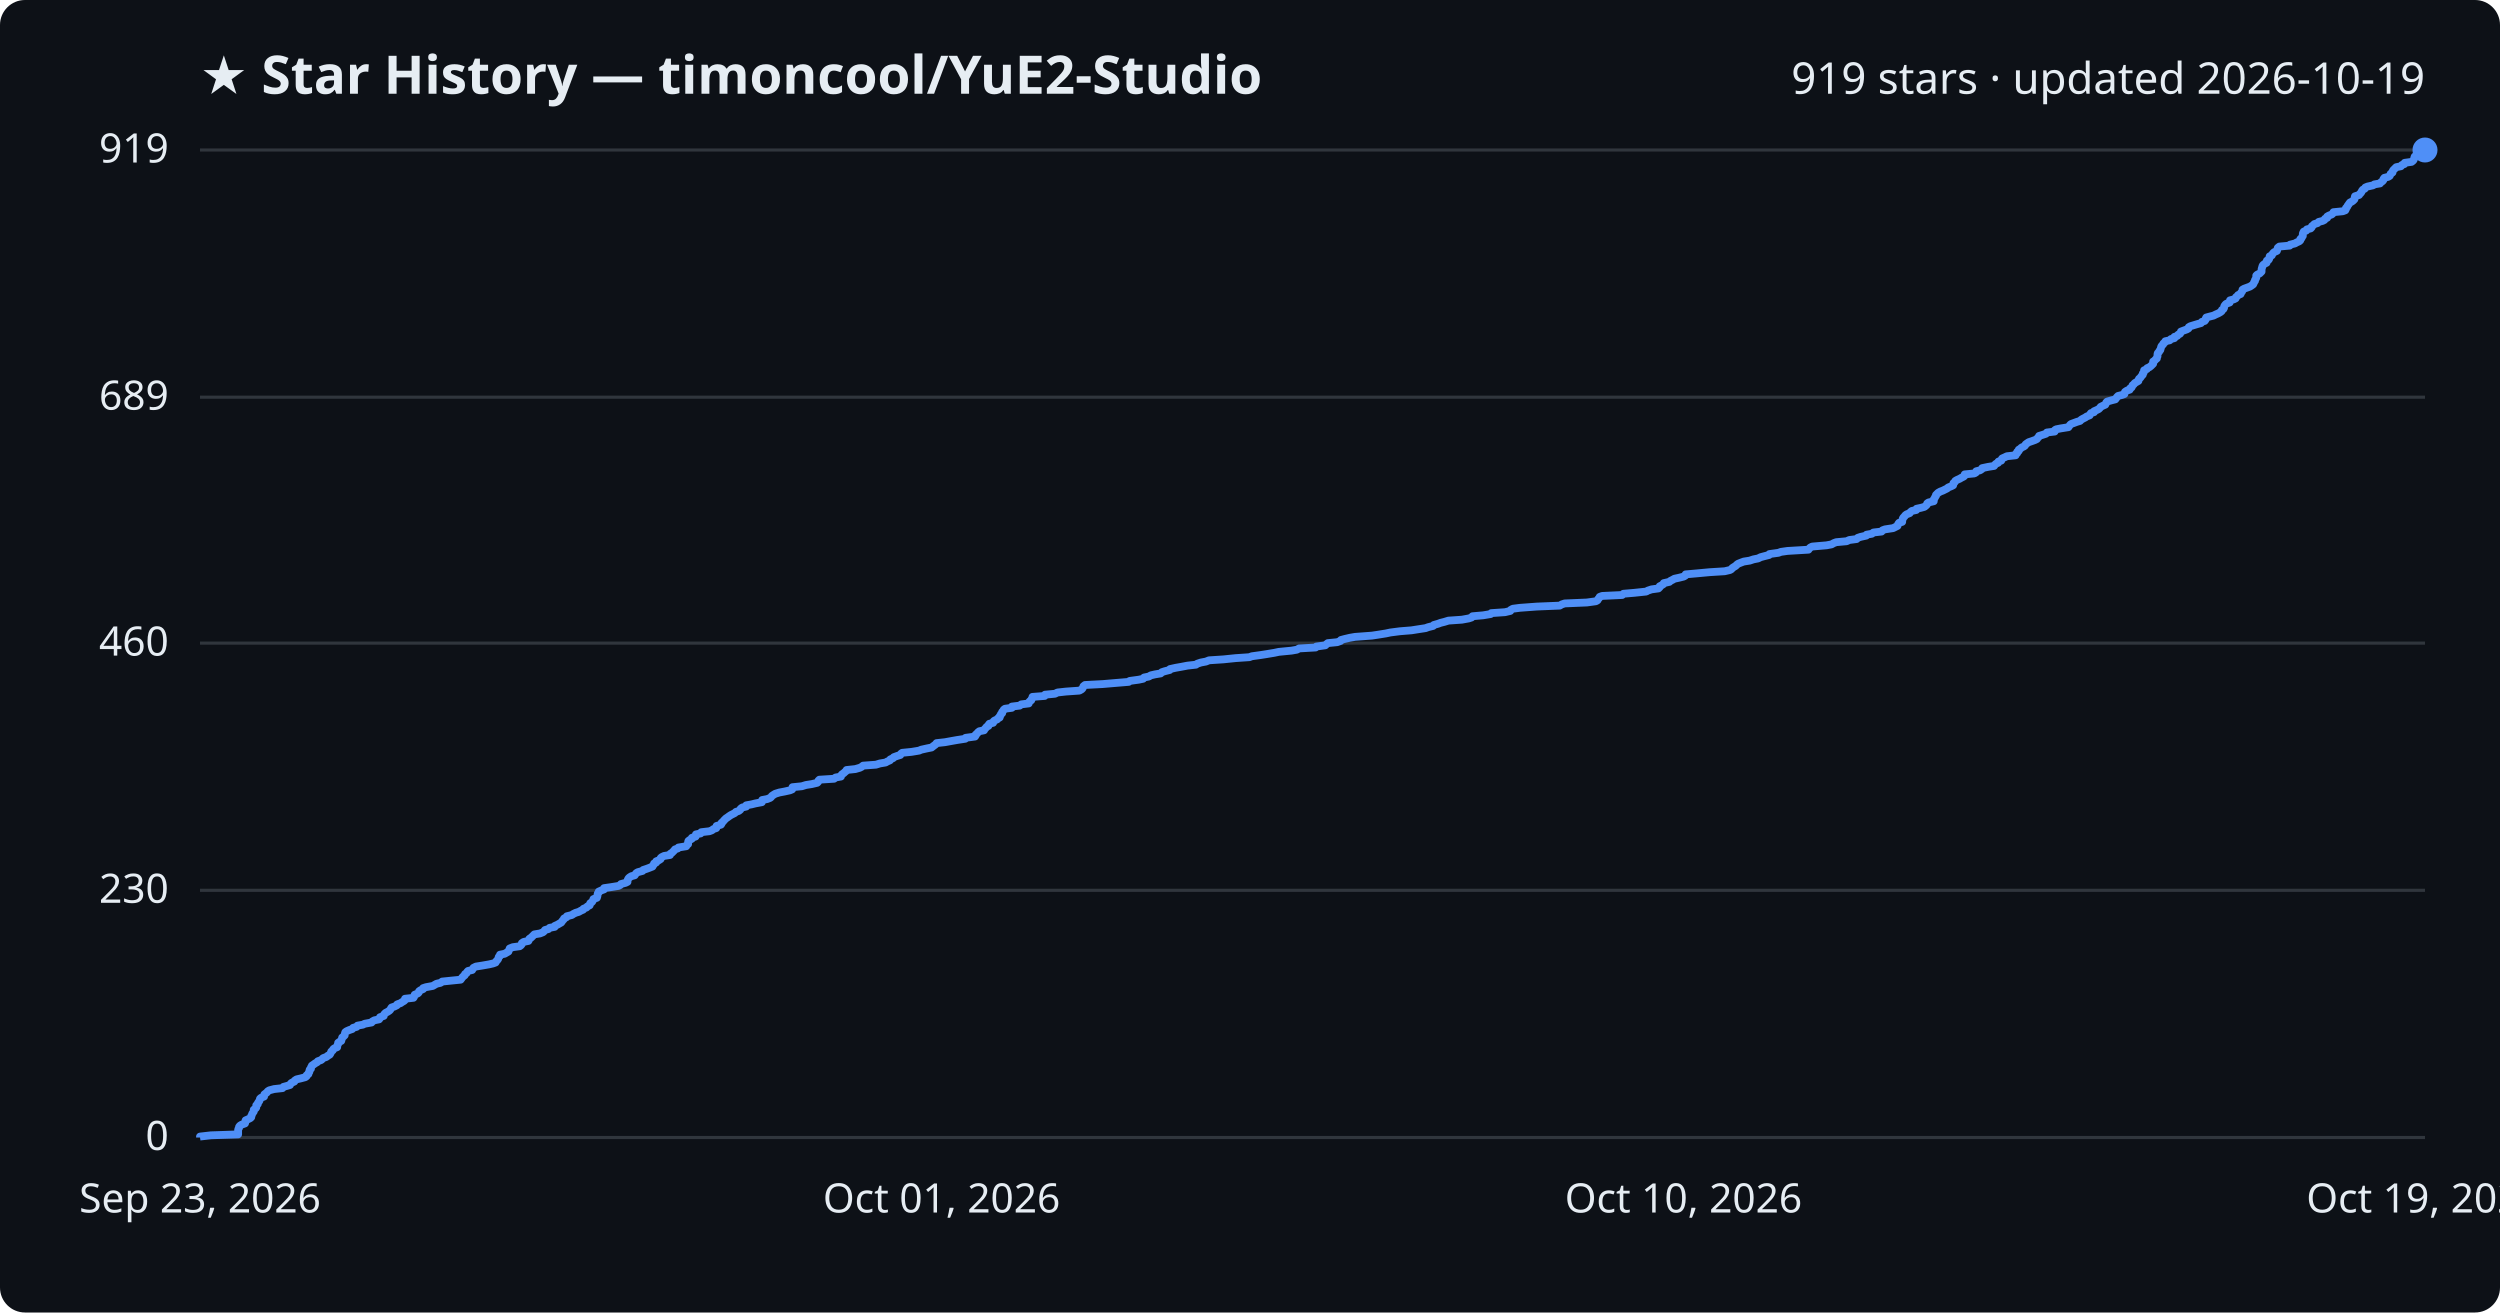
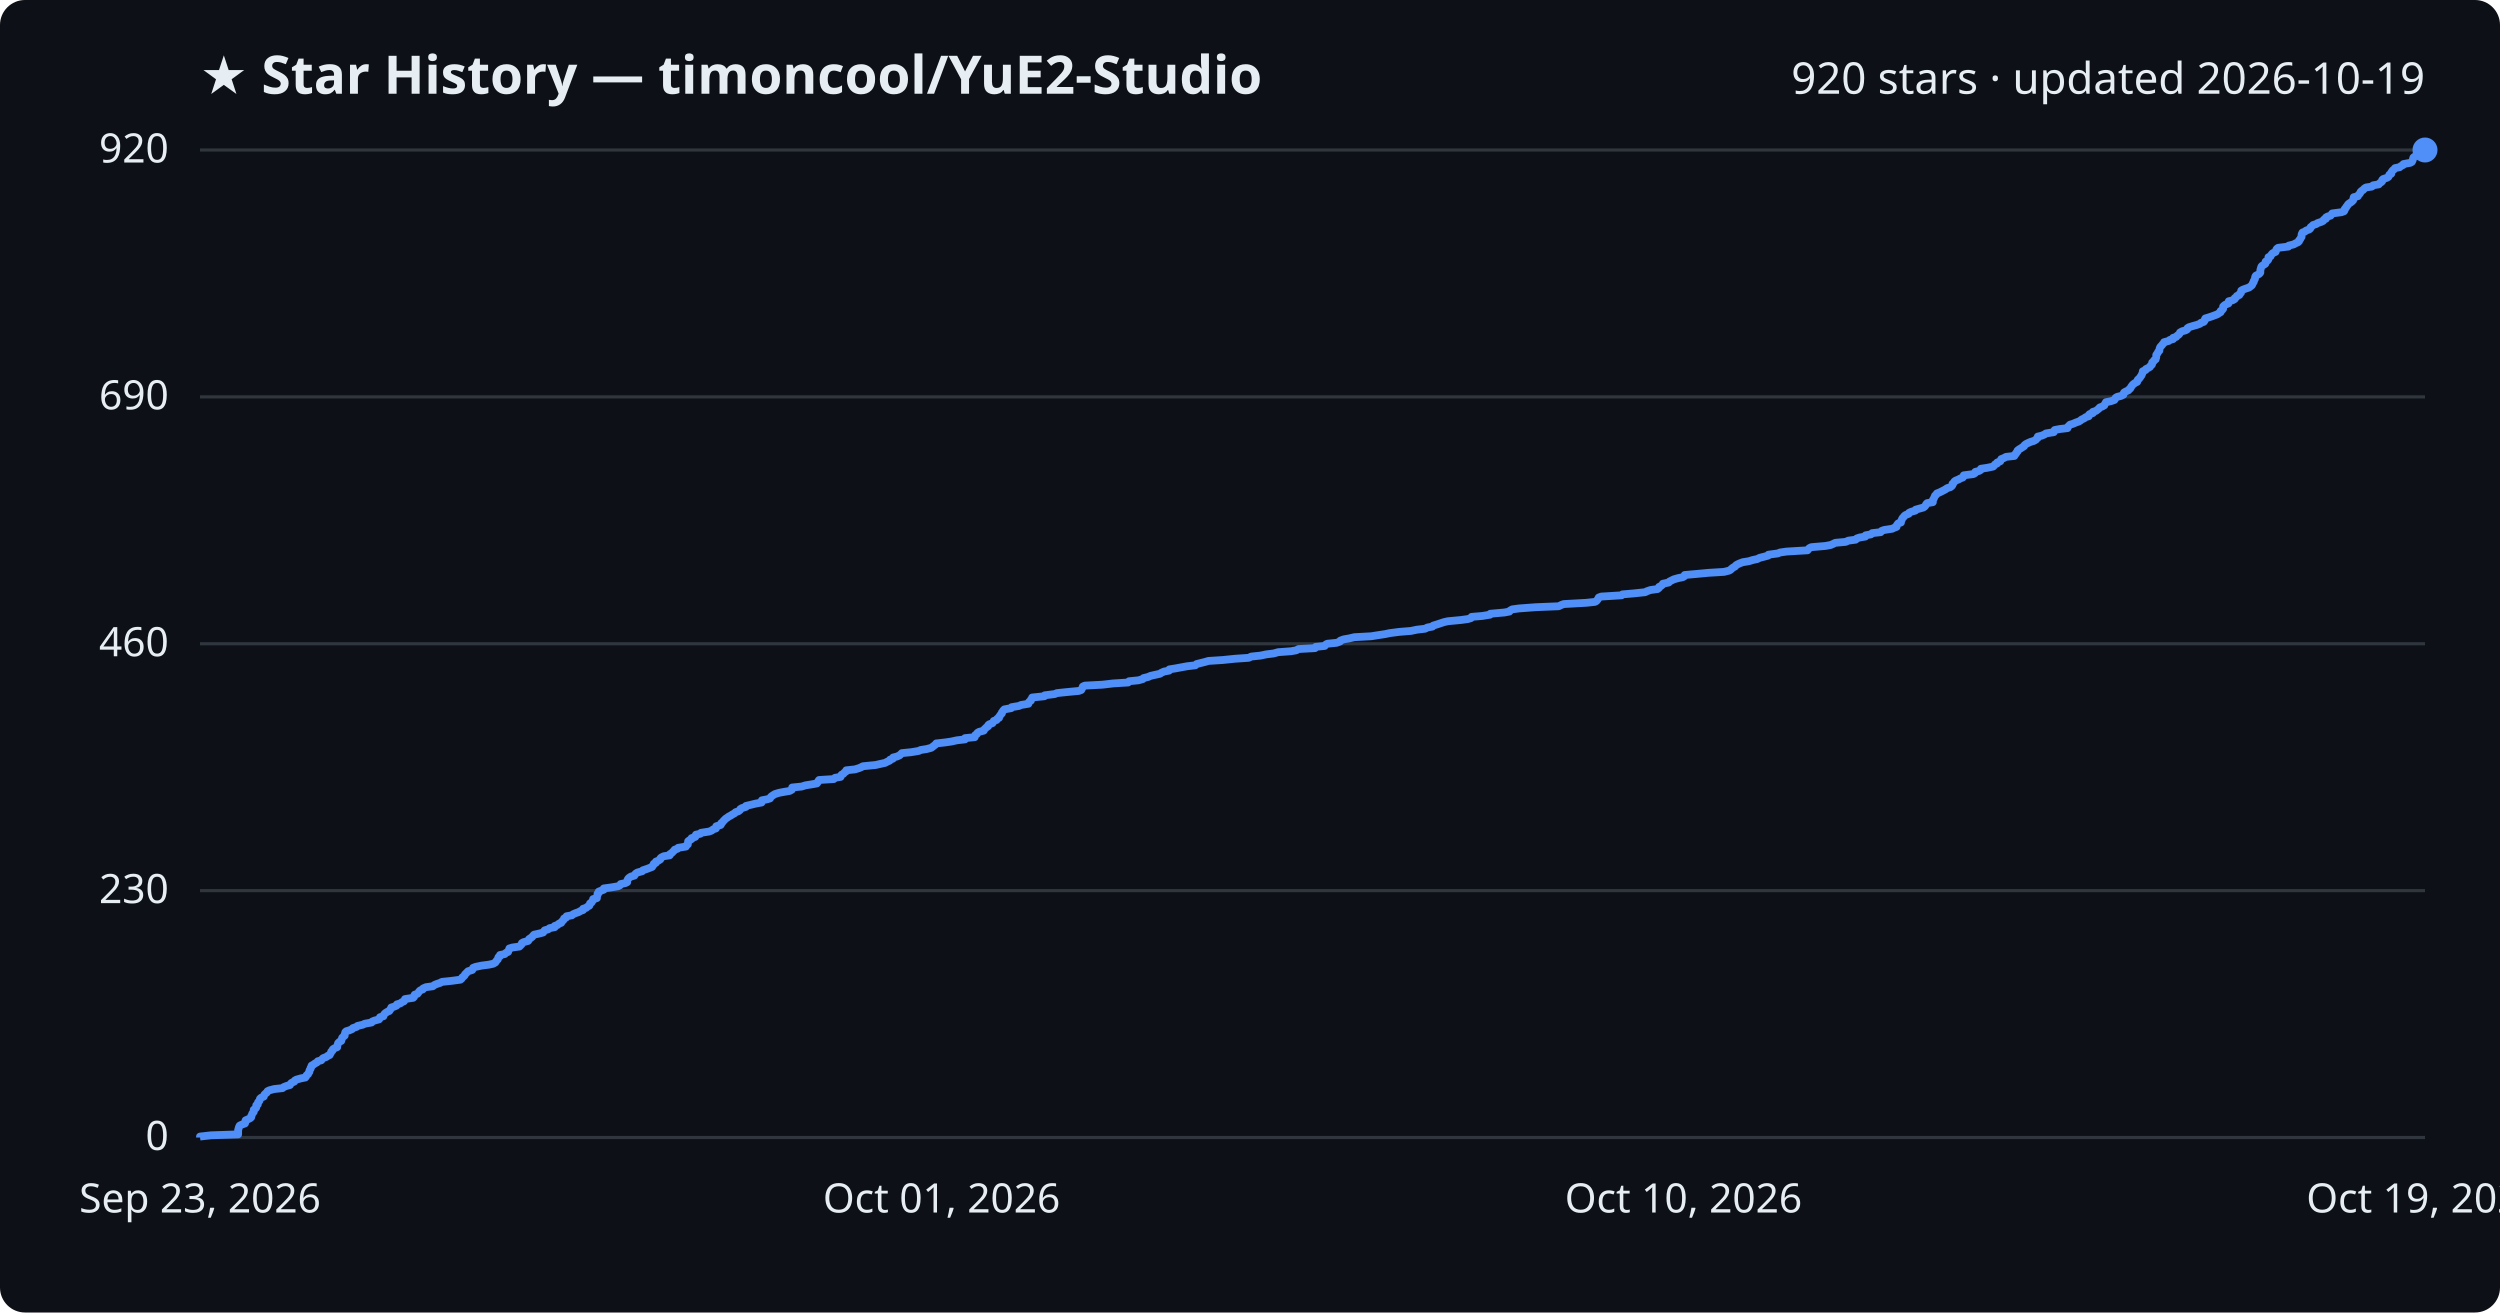
<svg xmlns="http://www.w3.org/2000/svg" viewBox="0 0 800 420" font-family="Segoe UI, sans-serif">
  <rect width="800" height="420" fill="#0d1117" rx="8" />
  <text x="64" y="30" fill="#e6edf3" font-size="17" font-weight="700">★ Star History — timoncool/YuE2-Studio</text>
-   <text x="776" y="30" fill="#e6edf3" font-size="14" text-anchor="end">919 stars · updated 2026-10-19</text>
+   <text x="776" y="30" fill="#e6edf3" font-size="14" text-anchor="end">920 stars · updated 2026-10-19</text>
  <line x1="64" y1="364.0" x2="776" y2="364.0" stroke="#30363d" stroke-width="1" />
  <text x="54" y="368.0" fill="#e6edf3" font-size="13" text-anchor="end">0</text>
-   <line x1="64" y1="284.9" x2="776" y2="284.9" stroke="#30363d" stroke-width="1" />
-   <text x="54" y="288.9" fill="#e6edf3" font-size="13" text-anchor="end">230</text>
-   <line x1="64" y1="205.8" x2="776" y2="205.8" stroke="#30363d" stroke-width="1" />
-   <text x="54" y="209.8" fill="#e6edf3" font-size="13" text-anchor="end">460</text>
-   <line x1="64" y1="127.1" x2="776" y2="127.1" stroke="#30363d" stroke-width="1" />
-   <text x="54" y="131.1" fill="#e6edf3" font-size="13" text-anchor="end">689</text>
+   <line x1="64" y1="285.0" x2="776" y2="285.0" stroke="#30363d" stroke-width="1" />
+   <text x="54" y="289.0" fill="#e6edf3" font-size="13" text-anchor="end">230</text>
+   <line x1="64" y1="206.0" x2="776" y2="206.0" stroke="#30363d" stroke-width="1" />
+   <text x="54" y="210.0" fill="#e6edf3" font-size="13" text-anchor="end">460</text>
+   <line x1="64" y1="127.0" x2="776" y2="127.0" stroke="#30363d" stroke-width="1" />
+   <text x="54" y="131.0" fill="#e6edf3" font-size="13" text-anchor="end">690</text>
  <line x1="64" y1="48.0" x2="776" y2="48.0" stroke="#30363d" stroke-width="1" />
-   <text x="54" y="52.0" fill="#e6edf3" font-size="13" text-anchor="end">919</text>
-   <path d="M64.0,364.0 L64.0,363.7 L67.5,363.3 L76.2,363.0 L76.2,362.6 L76.2,362.3 L76.2,361.9 L76.2,361.6 L76.3,361.2 L76.5,360.9 L76.5,360.6 L76.8,360.2 L77.3,359.9 L78.4,359.5 L78.5,359.2 L78.5,358.8 L78.6,358.5 L79.3,358.2 L80.1,357.8 L80.4,357.5 L80.4,357.1 L80.6,356.8 L80.7,356.4 L80.9,356.1 L81.2,355.7 L81.2,355.4 L81.2,355.1 L81.8,354.7 L82.0,354.4 L82.0,354.0 L82.0,353.7 L82.5,353.3 L82.5,353.0 L82.7,352.7 L83.0,352.3 L83.1,352.0 L83.2,351.6 L83.5,351.3 L84.5,350.9 L84.5,350.6 L84.6,350.2 L85.0,349.9 L85.4,349.6 L85.7,349.2 L86.2,348.9 L87.7,348.5 L90.4,348.2 L90.7,347.8 L91.8,347.5 L92.8,347.2 L93.0,346.8 L93.3,346.5 L94.2,346.1 L94.3,345.8 L94.9,345.4 L96.2,345.1 L97.7,344.7 L98.1,344.4 L98.1,344.1 L98.7,343.7 L98.7,343.4 L99.0,343.0 L99.0,342.7 L99.1,342.3 L99.5,342.0 L99.5,341.6 L99.7,341.3 L99.8,341.0 L100.4,340.6 L100.8,340.3 L101.5,339.9 L101.7,339.6 L102.8,339.2 L103.1,338.9 L103.4,338.6 L104.5,338.2 L104.8,337.9 L105.5,337.5 L105.7,337.2 L105.9,336.8 L106.0,336.5 L106.5,336.1 L106.6,335.8 L106.9,335.5 L107.9,335.1 L107.9,334.8 L108.0,334.4 L108.2,334.1 L108.2,333.7 L108.6,333.4 L109.2,333.1 L109.3,332.7 L109.4,332.4 L109.5,332.0 L109.9,331.7 L110.3,331.3 L110.3,331.0 L110.4,330.6 L110.5,330.3 L110.9,330.0 L111.8,329.6 L112.7,329.3 L113.0,328.9 L114.1,328.6 L114.4,328.2 L116.1,327.9 L116.7,327.6 L118.9,327.2 L119.1,326.9 L119.8,326.5 L121.3,326.2 L121.6,325.8 L121.6,325.5 L122.8,325.1 L122.8,324.8 L123.0,324.5 L123.4,324.1 L124.0,323.8 L124.6,323.4 L124.9,323.1 L125.1,322.7 L125.3,322.4 L126.2,322.1 L127.0,321.7 L127.1,321.4 L128.2,321.0 L128.6,320.7 L129.3,320.3 L129.6,320.0 L129.6,319.6 L132.3,319.3 L132.5,319.0 L132.6,318.6 L132.7,318.3 L133.7,317.9 L134.0,317.6 L134.1,317.2 L134.5,316.9 L135.4,316.5 L135.4,316.2 L136.3,315.9 L138.5,315.5 L139.0,315.2 L139.7,314.8 L141.0,314.5 L141.5,314.1 L144.4,313.8 L147.4,313.5 L147.7,313.1 L147.9,312.8 L148.3,312.4 L148.7,312.1 L148.8,311.7 L149.3,311.4 L149.5,311.0 L149.8,310.7 L151.1,310.4 L151.3,310.0 L151.5,309.7 L152.3,309.3 L154.2,309.0 L156.5,308.6 L157.8,308.3 L158.6,308.0 L158.8,307.6 L159.1,307.3 L159.4,306.9 L159.5,306.6 L159.6,306.2 L160.0,305.9 L160.0,305.5 L161.5,305.2 L162.0,304.9 L162.7,304.5 L162.8,304.2 L163.0,303.8 L163.1,303.5 L164.1,303.1 L166.3,302.8 L166.7,302.5 L167.0,302.1 L167.0,301.8 L167.6,301.4 L169.1,301.1 L169.3,300.7 L169.4,300.4 L170.0,300.0 L170.3,299.7 L170.6,299.4 L171.0,299.0 L172.8,298.7 L173.8,298.3 L174.1,298.0 L174.4,297.6 L175.5,297.3 L175.9,296.9 L177.5,296.6 L177.5,296.3 L178.4,295.9 L178.9,295.6 L179.6,295.2 L179.8,294.9 L180.1,294.5 L180.4,294.2 L180.5,293.9 L181.3,293.5 L181.4,293.2 L183.0,292.8 L183.4,292.5 L184.2,292.1 L185.2,291.8 L185.9,291.4 L186.6,291.1 L186.7,290.8 L187.7,290.4 L187.9,290.1 L188.7,289.7 L188.7,289.4 L188.9,289.0 L189.4,288.7 L189.6,288.4 L189.8,288.0 L189.9,287.7 L191.0,287.3 L191.1,287.0 L191.2,286.6 L191.2,286.3 L191.3,285.9 L191.6,285.6 L191.6,285.3 L192.5,284.9 L193.3,284.6 L193.3,284.2 L195.4,283.9 L197.9,283.5 L198.5,283.2 L198.7,282.9 L200.2,282.5 L200.8,282.2 L200.8,281.8 L200.9,281.5 L201.1,281.1 L201.4,280.8 L202.0,280.4 L203.1,280.1 L203.3,279.8 L203.6,279.4 L204.1,279.1 L205.6,278.7 L205.8,278.4 L207.0,278.0 L207.8,277.7 L208.8,277.3 L208.9,277.0 L209.2,276.7 L209.3,276.3 L210.0,276.0 L210.0,275.6 L210.8,275.3 L211.4,274.9 L211.4,274.6 L211.7,274.3 L212.5,273.9 L214.4,273.6 L214.5,273.2 L215.0,272.9 L215.4,272.5 L215.7,272.2 L216.0,271.8 L216.9,271.5 L217.1,271.2 L219.6,270.8 L219.7,270.5 L220.2,270.1 L220.2,269.8 L220.2,269.4 L220.3,269.1 L220.7,268.8 L221.4,268.4 L221.4,268.1 L222.6,267.7 L222.6,267.4 L222.7,267.0 L224.2,266.7 L224.4,266.3 L227.0,266.0 L227.8,265.7 L228.3,265.3 L229.2,265.0 L229.3,264.6 L229.3,264.3 L230.7,263.9 L230.9,263.6 L230.9,263.3 L231.4,262.9 L231.6,262.6 L232.0,262.2 L232.3,261.9 L232.9,261.5 L233.3,261.2 L233.9,260.8 L234.5,260.5 L235.1,260.2 L235.5,259.8 L236.4,259.5 L236.9,259.1 L237.0,258.8 L237.5,258.4 L238.8,258.1 L238.8,257.7 L240.5,257.4 L241.7,257.1 L243.8,256.7 L243.9,256.4 L243.9,256.0 L245.5,255.7 L246.5,255.3 L246.8,255.0 L247.0,254.7 L247.6,254.3 L248.1,254.0 L249.4,253.6 L251.0,253.3 L252.8,252.9 L253.5,252.6 L253.6,252.2 L253.6,251.9 L256.6,251.6 L257.9,251.2 L259.8,250.9 L261.5,250.5 L261.8,250.2 L261.9,249.8 L262.2,249.5 L266.9,249.2 L267.4,248.8 L269.1,248.5 L269.2,248.1 L269.4,247.8 L270.0,247.4 L270.3,247.1 L270.8,246.7 L270.9,246.4 L273.7,246.1 L275.1,245.7 L275.7,245.4 L276.2,245.0 L280.3,244.7 L281.6,244.3 L283.4,244.0 L283.9,243.7 L284.8,243.3 L284.9,243.0 L285.8,242.6 L286.0,242.3 L287.1,241.9 L288.1,241.6 L288.3,241.2 L288.7,240.9 L291.7,240.6 L294.1,240.2 L294.8,239.9 L296.6,239.5 L298.1,239.2 L298.6,238.8 L299.0,238.5 L299.4,238.2 L299.7,237.8 L302.4,237.5 L304.6,237.1 L306.3,236.8 L308.9,236.4 L309.0,236.1 L312.0,235.7 L312.2,235.4 L312.2,235.1 L312.7,234.7 L312.9,234.4 L313.4,234.0 L314.9,233.7 L315.1,233.3 L315.4,233.0 L315.7,232.6 L316.3,232.3 L316.3,232.0 L316.6,231.6 L317.8,231.3 L317.9,230.9 L318.2,230.6 L319.1,230.2 L319.3,229.9 L319.9,229.6 L319.9,229.2 L320.2,228.9 L320.3,228.5 L320.7,228.2 L320.7,227.8 L321.0,227.5 L321.2,227.1 L321.6,226.8 L323.8,226.5 L323.8,226.1 L326.3,225.8 L326.8,225.4 L329.2,225.1 L329.3,224.7 L329.5,224.4 L330.0,224.1 L330.1,223.7 L330.4,223.4 L330.4,223.0 L334.3,222.7 L334.4,222.3 L337.6,222.0 L338.4,221.6 L341.1,221.3 L345.4,221.0 L346.1,220.6 L346.4,220.3 L346.6,219.9 L346.7,219.6 L347.2,219.2 L352.9,218.9 L356.4,218.6 L361.2,218.2 L361.5,217.9 L364.4,217.5 L365.8,217.2 L366.1,216.8 L367.6,216.5 L368.3,216.1 L369.6,215.8 L371.4,215.5 L371.8,215.1 L372.7,214.8 L374.3,214.4 L374.4,214.1 L376.2,213.7 L377.9,213.4 L380.0,213.0 L382.7,212.7 L383.1,212.4 L384.3,212.0 L385.9,211.7 L386.9,211.3 L391.5,211.0 L395.4,210.6 L399.8,210.3 L400.6,210.0 L403.5,209.6 L405.4,209.3 L407.8,208.9 L409.2,208.6 L413.3,208.2 L415.0,207.9 L415.7,207.5 L421.0,207.2 L421.2,206.9 L424.1,206.5 L424.4,206.2 L424.9,205.8 L427.9,205.5 L429.0,205.1 L429.1,204.8 L430.2,204.5 L431.9,204.1 L433.6,203.8 L439.0,203.4 L441.0,203.1 L443.5,202.7 L444.9,202.4 L448.0,202.0 L451.7,201.7 L453.6,201.4 L456.2,201.0 L457.0,200.7 L458.6,200.3 L458.8,200.0 L460.2,199.6 L461.0,199.3 L462.2,199.0 L463.5,198.6 L467.8,198.3 L470.0,197.9 L470.9,197.6 L471.2,197.2 L474.6,196.9 L477.0,196.5 L477.2,196.2 L481.6,195.9 L483.3,195.5 L483.4,195.2 L484.1,194.8 L486.4,194.5 L491.8,194.1 L499.1,193.8 L499.8,193.4 L500.7,193.1 L507.8,192.8 L510.7,192.4 L511.2,192.1 L511.4,191.7 L511.7,191.4 L511.9,191.0 L512.7,190.7 L519.1,190.4 L519.5,190.0 L523.0,189.7 L526.8,189.3 L527.3,189.0 L528.5,188.6 L530.7,188.3 L531.1,187.9 L531.1,187.6 L531.7,187.3 L532.3,186.9 L532.4,186.6 L534.2,186.2 L534.5,185.9 L535.3,185.5 L535.8,185.2 L537.2,184.9 L538.8,184.5 L539.3,184.2 L539.4,183.8 L542.8,183.5 L547.1,183.1 L551.9,182.8 L553.6,182.4 L554.1,182.1 L554.3,181.8 L554.9,181.4 L555.4,181.1 L555.8,180.7 L556.2,180.4 L557.2,180.0 L558.0,179.7 L559.9,179.4 L561.1,179.0 L562.6,178.7 L563.4,178.3 L564.5,178.0 L566.1,177.6 L566.2,177.3 L569.1,176.9 L569.9,176.6 L572.0,176.3 L578.7,175.9 L578.9,175.6 L579.3,175.2 L579.9,174.9 L584.5,174.5 L586.1,174.2 L586.8,173.8 L587.6,173.5 L590.9,173.2 L591.8,172.8 L594.1,172.5 L594.5,172.1 L595.4,171.8 L597.2,171.4 L597.3,171.1 L599.0,170.8 L599.5,170.4 L602.1,170.1 L602.4,169.7 L603.2,169.4 L605.8,169.0 L606.4,168.7 L607.2,168.3 L607.3,168.0 L607.4,167.7 L607.7,167.3 L608.7,167.0 L608.7,166.6 L608.8,166.3 L608.9,165.9 L609.1,165.6 L609.4,165.3 L609.7,164.9 L610.1,164.6 L611.1,164.2 L611.3,163.9 L611.8,163.5 L613.2,163.2 L613.3,162.8 L614.7,162.5 L615.8,162.2 L616.3,161.8 L616.6,161.5 L616.7,161.1 L617.1,160.8 L618.8,160.4 L618.8,160.1 L618.8,159.8 L619.1,159.4 L619.2,159.1 L619.5,158.7 L619.5,158.4 L619.9,158.0 L620.2,157.7 L620.9,157.3 L621.7,157.0 L622.3,156.7 L623.1,156.3 L623.4,156.0 L624.4,155.6 L625.0,155.3 L625.1,154.9 L625.1,154.6 L625.5,154.3 L625.7,153.9 L626.2,153.6 L627.1,153.2 L627.6,152.9 L628.4,152.5 L628.7,152.2 L628.7,151.8 L631.8,151.5 L632.3,151.2 L632.4,150.8 L633.6,150.5 L634.2,150.1 L634.3,149.8 L636.2,149.4 L638.1,149.1 L638.4,148.7 L638.7,148.4 L639.4,148.1 L639.5,147.7 L640.4,147.4 L640.5,147.0 L640.7,146.7 L641.6,146.3 L642.2,146.0 L645.0,145.7 L645.0,145.3 L645.5,145.0 L645.5,144.6 L646.0,144.3 L646.0,143.9 L646.5,143.6 L646.9,143.2 L647.6,142.9 L648.0,142.6 L648.2,142.2 L648.6,141.9 L649.2,141.5 L650.1,141.2 L651.2,140.8 L651.8,140.5 L652.0,140.2 L652.4,139.8 L652.5,139.5 L653.8,139.1 L654.7,138.8 L655.0,138.4 L657.5,138.1 L657.5,137.7 L657.9,137.4 L659.4,137.1 L661.9,136.7 L662.1,136.4 L662.4,136.0 L662.7,135.7 L663.8,135.3 L664.6,135.0 L665.6,134.7 L666.0,134.3 L666.5,134.0 L667.3,133.6 L667.7,133.3 L668.7,132.9 L668.8,132.6 L669.1,132.2 L670.1,131.9 L670.1,131.6 L671.0,131.2 L671.6,130.9 L672.0,130.5 L672.2,130.2 L673.0,129.8 L673.7,129.5 L673.9,129.1 L674.0,128.8 L674.3,128.5 L675.7,128.1 L676.9,127.8 L677.2,127.4 L677.4,127.1 L677.8,126.7 L679.0,126.4 L679.8,126.1 L679.9,125.7 L680.0,125.4 L680.6,125.0 L681.5,124.7 L681.6,124.3 L682.1,124.0 L682.3,123.6 L682.4,123.3 L682.8,123.0 L683.1,122.6 L683.6,122.3 L684.3,121.9 L684.3,121.6 L684.5,121.2 L684.9,120.9 L685.1,120.6 L685.4,120.2 L685.7,119.9 L685.7,119.5 L686.0,119.2 L686.1,118.8 L686.1,118.5 L687.0,118.1 L687.1,117.8 L687.8,117.5 L688.3,117.1 L688.6,116.8 L689.0,116.4 L689.0,116.1 L689.0,115.7 L689.5,115.4 L689.7,115.1 L690.2,114.7 L690.2,114.4 L690.4,114.0 L690.4,113.7 L690.4,113.3 L690.5,113.0 L690.9,112.6 L691.0,112.3 L691.3,112.0 L691.4,111.6 L691.5,111.3 L691.6,110.9 L691.8,110.6 L692.2,110.2 L692.3,109.9 L692.8,109.5 L692.9,109.2 L694.3,108.9 L694.7,108.5 L695.8,108.2 L695.8,107.8 L696.7,107.5 L697.0,107.1 L697.6,106.8 L697.8,106.5 L697.9,106.1 L698.7,105.8 L699.8,105.4 L700.3,105.1 L700.4,104.7 L700.9,104.4 L702.2,104.0 L703.2,103.7 L704.3,103.4 L704.6,103.0 L705.5,102.7 L705.8,102.3 L705.8,102.0 L706.0,101.6 L707.1,101.3 L708.3,101.0 L709.1,100.6 L709.8,100.3 L710.5,99.9 L710.9,99.6 L711.0,99.2 L711.5,98.9 L711.7,98.5 L711.7,98.2 L711.8,97.9 L712.1,97.5 L712.4,97.2 L713.5,96.8 L713.5,96.5 L713.6,96.1 L714.8,95.8 L715.4,95.5 L715.5,95.1 L715.9,94.8 L716.2,94.4 L717.0,94.1 L717.1,93.7 L717.4,93.4 L717.6,93.0 L717.6,92.7 L718.1,92.4 L719.2,92.0 L720.0,91.7 L720.6,91.3 L721.0,91.0 L721.2,90.6 L721.3,90.3 L721.6,89.9 L721.6,89.6 L721.8,89.3 L722.0,88.9 L722.0,88.6 L722.0,88.2 L722.3,87.9 L723.1,87.5 L723.4,87.2 L723.7,86.9 L723.7,86.5 L723.7,86.2 L723.8,85.8 L723.9,85.5 L724.0,85.1 L724.2,84.8 L724.7,84.4 L725.3,84.1 L725.4,83.8 L725.4,83.4 L726.0,83.1 L726.2,82.7 L726.2,82.4 L726.3,82.0 L727.0,81.7 L727.1,81.4 L727.4,81.0 L727.7,80.7 L728.6,80.3 L728.7,80.0 L728.8,79.6 L728.9,79.3 L729.4,78.9 L732.7,78.6 L732.8,78.3 L734.4,77.9 L734.9,77.6 L735.8,77.2 L736.1,76.9 L736.1,76.5 L736.5,76.2 L736.6,75.9 L736.9,75.5 L736.9,75.2 L736.9,74.8 L737.0,74.5 L737.2,74.1 L738.0,73.8 L738.2,73.4 L739.4,73.1 L739.7,72.8 L739.8,72.4 L740.2,72.1 L740.6,71.7 L741.6,71.4 L742.0,71.0 L743.2,70.7 L743.8,70.4 L744.0,70.0 L744.7,69.7 L744.7,69.3 L745.2,69.0 L746.2,68.6 L746.5,68.3 L746.7,67.9 L749.7,67.6 L750.5,67.3 L750.7,66.9 L750.7,66.6 L751.1,66.2 L751.2,65.9 L751.5,65.5 L751.7,65.2 L752.0,64.8 L752.6,64.5 L753.0,64.2 L753.4,63.8 L753.5,63.5 L753.5,63.1 L753.6,62.8 L754.9,62.4 L755.1,62.1 L755.4,61.8 L755.7,61.4 L755.8,61.1 L756.1,60.7 L756.7,60.4 L756.9,60.0 L757.6,59.7 L759.4,59.3 L759.8,59.0 L761.6,58.7 L761.9,58.3 L762.4,58.0 L762.7,57.6 L762.7,57.3 L763.0,56.9 L764.2,56.6 L764.7,56.3 L764.9,55.9 L765.0,55.6 L765.6,55.2 L765.6,54.9 L765.8,54.5 L766.1,54.2 L766.5,53.8 L766.8,53.5 L768.3,53.2 L768.6,52.8 L769.4,52.5 L769.5,52.1 L771.7,51.8 L772.2,51.4 L772.4,51.1 L772.5,50.8 L772.6,50.4 L772.7,50.1 L773.2,49.7 L774.2,49.4 L775.0,49.0 L775.3,48.7 L775.7,48.3 L776.0,48.0 L776.0,48.0" fill="none" stroke="#4f8ff7" stroke-width="2.5" stroke-linejoin="round" />
+   <text x="54" y="52.0" fill="#e6edf3" font-size="13" text-anchor="end">920</text>
+   <path d="M64.0,364.0 L64.0,363.7 L67.5,363.3 L76.2,363.0 L76.2,362.6 L76.2,362.3 L76.2,361.9 L76.2,361.6 L76.3,361.3 L76.4,360.9 L76.5,360.6 L76.7,360.2 L77.3,359.9 L78.4,359.5 L78.5,359.2 L78.5,358.8 L78.6,358.5 L79.3,358.2 L80.1,357.8 L80.4,357.5 L80.4,357.1 L80.6,356.8 L80.7,356.4 L80.9,356.1 L81.2,355.8 L81.2,355.4 L81.2,355.1 L81.8,354.7 L82.0,354.4 L82.0,354.0 L82.0,353.7 L82.5,353.4 L82.5,353.0 L82.6,352.7 L83.0,352.3 L83.1,352.0 L83.2,351.6 L83.5,351.3 L84.4,350.9 L84.5,350.6 L84.6,350.3 L85.0,349.9 L85.4,349.6 L85.6,349.2 L86.2,348.9 L87.7,348.5 L90.4,348.2 L90.7,347.9 L91.7,347.5 L92.8,347.2 L93.0,346.8 L93.3,346.5 L94.2,346.1 L94.3,345.8 L94.8,345.5 L96.2,345.1 L97.7,344.8 L98.0,344.4 L98.1,344.1 L98.6,343.7 L98.7,343.4 L99.0,343.0 L99.0,342.7 L99.1,342.4 L99.4,342.0 L99.4,341.7 L99.7,341.3 L99.7,341.0 L100.4,340.6 L100.8,340.3 L101.4,340.0 L101.7,339.6 L102.8,339.3 L103.1,338.9 L103.4,338.6 L104.5,338.2 L104.8,337.9 L105.5,337.6 L105.7,337.2 L105.9,336.9 L106.0,336.5 L106.4,336.2 L106.5,335.8 L106.9,335.5 L107.9,335.1 L107.9,334.8 L108.0,334.5 L108.1,334.1 L108.2,333.8 L108.6,333.4 L109.2,333.1 L109.3,332.7 L109.4,332.4 L109.5,332.1 L109.9,331.7 L110.3,331.4 L110.3,331.0 L110.4,330.7 L110.5,330.3 L110.8,330.0 L111.8,329.7 L112.7,329.3 L112.9,329.0 L114.1,328.6 L114.4,328.3 L116.1,327.9 L116.7,327.6 L118.9,327.2 L119.1,326.9 L119.8,326.6 L121.3,326.2 L121.5,325.9 L121.6,325.5 L122.7,325.2 L122.8,324.8 L123.0,324.5 L123.3,324.2 L123.9,323.8 L124.6,323.5 L124.8,323.1 L125.1,322.8 L125.2,322.4 L126.2,322.1 L126.9,321.8 L127.0,321.4 L128.1,321.1 L128.6,320.7 L129.3,320.4 L129.5,320.0 L129.6,319.7 L132.2,319.3 L132.5,319.0 L132.5,318.7 L132.7,318.3 L133.6,318.0 L133.9,317.6 L134.1,317.3 L134.5,316.9 L135.3,316.6 L135.4,316.3 L136.3,315.9 L138.5,315.6 L139.0,315.2 L139.7,314.9 L140.9,314.5 L141.4,314.2 L144.3,313.9 L147.3,313.5 L147.7,313.2 L147.9,312.8 L148.3,312.5 L148.7,312.1 L148.8,311.8 L149.2,311.4 L149.5,311.1 L149.8,310.8 L151.1,310.4 L151.3,310.1 L151.4,309.7 L152.2,309.4 L154.1,309.0 L156.4,308.7 L157.8,308.4 L158.5,308.0 L158.7,307.7 L159.0,307.3 L159.3,307.0 L159.4,306.6 L159.5,306.3 L160.0,306.0 L160.0,305.6 L161.5,305.3 L161.9,304.9 L162.6,304.6 L162.7,304.2 L162.9,303.9 L163.0,303.5 L164.0,303.2 L166.2,302.9 L166.6,302.5 L166.9,302.2 L167.0,301.8 L167.5,301.5 L169.0,301.1 L169.2,300.8 L169.3,300.5 L169.9,300.1 L170.3,299.8 L170.6,299.4 L170.9,299.1 L172.7,298.7 L173.8,298.4 L174.0,298.1 L174.3,297.7 L175.4,297.4 L175.9,297.0 L177.5,296.7 L177.5,296.3 L178.4,296.0 L178.8,295.6 L179.6,295.3 L179.7,295.0 L180.1,294.6 L180.4,294.3 L180.5,293.9 L181.2,293.6 L181.3,293.2 L183.0,292.9 L183.3,292.6 L184.2,292.2 L185.1,291.9 L185.8,291.5 L186.6,291.2 L186.6,290.8 L187.6,290.5 L187.9,290.2 L188.6,289.8 L188.7,289.5 L188.8,289.1 L189.3,288.8 L189.5,288.4 L189.8,288.1 L189.8,287.7 L191.0,287.4 L191.0,287.1 L191.1,286.7 L191.2,286.4 L191.2,286.0 L191.6,285.7 L191.6,285.3 L192.4,285.0 L193.2,284.7 L193.2,284.3 L195.4,284.0 L197.8,283.6 L198.4,283.3 L198.6,282.9 L200.1,282.6 L200.7,282.3 L200.7,281.9 L200.8,281.6 L201.0,281.2 L201.3,280.9 L201.9,280.5 L203.0,280.2 L203.2,279.8 L203.5,279.5 L204.0,279.2 L205.5,278.8 L205.7,278.5 L206.9,278.1 L207.7,277.8 L208.7,277.4 L208.8,277.1 L209.1,276.8 L209.2,276.4 L209.9,276.1 L209.9,275.7 L210.7,275.4 L211.3,275.0 L211.3,274.7 L211.6,274.4 L212.4,274.0 L214.3,273.7 L214.4,273.3 L214.9,273.0 L215.3,272.6 L215.6,272.3 L215.9,271.9 L216.8,271.6 L217.0,271.3 L219.5,270.9 L219.6,270.6 L220.1,270.2 L220.1,269.9 L220.2,269.5 L220.2,269.2 L220.6,268.9 L221.3,268.5 L221.3,268.2 L222.5,267.8 L222.5,267.5 L222.7,267.1 L224.1,266.8 L224.3,266.5 L226.9,266.1 L227.7,265.8 L228.2,265.4 L229.1,265.1 L229.2,264.7 L229.2,264.4 L230.6,264.0 L230.8,263.7 L230.8,263.4 L231.3,263.0 L231.5,262.7 L231.9,262.3 L232.2,262.0 L232.8,261.6 L233.2,261.3 L233.8,261.0 L234.4,260.6 L235.0,260.3 L235.4,259.9 L236.3,259.6 L236.8,259.2 L236.9,258.9 L237.4,258.6 L238.7,258.2 L238.7,257.9 L240.4,257.5 L241.6,257.2 L243.7,256.8 L243.8,256.5 L243.8,256.1 L245.4,255.8 L246.4,255.5 L246.6,255.1 L246.9,254.8 L247.5,254.4 L248.0,254.1 L249.3,253.7 L250.9,253.4 L252.7,253.1 L253.4,252.7 L253.5,252.4 L253.5,252.0 L256.5,251.7 L257.8,251.3 L259.7,251.0 L261.4,250.7 L261.7,250.3 L261.8,250.0 L262.1,249.6 L266.8,249.3 L267.2,248.9 L269.0,248.6 L269.1,248.2 L269.3,247.9 L269.9,247.6 L270.2,247.2 L270.7,246.9 L270.8,246.5 L273.6,246.2 L274.9,245.8 L275.6,245.5 L276.1,245.2 L280.2,244.8 L281.5,244.5 L283.3,244.1 L283.8,243.8 L284.7,243.4 L284.8,243.1 L285.7,242.8 L285.8,242.4 L287.0,242.1 L287.9,241.7 L288.2,241.4 L288.6,241.0 L291.6,240.7 L294.0,240.3 L294.6,240.0 L296.5,239.7 L298.0,239.3 L298.4,239.0 L298.9,238.6 L299.3,238.3 L299.6,237.9 L302.3,237.6 L304.4,237.3 L306.2,236.9 L308.8,236.6 L308.8,236.2 L311.9,235.9 L312.0,235.5 L312.1,235.2 L312.6,234.9 L312.8,234.5 L313.3,234.2 L314.8,233.8 L314.9,233.5 L315.3,233.1 L315.6,232.8 L316.2,232.4 L316.2,232.1 L316.5,231.8 L317.6,231.4 L317.8,231.1 L318.0,230.7 L318.9,230.4 L319.1,230.0 L319.7,229.7 L319.7,229.4 L320.0,229.0 L320.2,228.7 L320.6,228.3 L320.6,228.0 L320.9,227.6 L321.1,227.3 L321.4,227.0 L323.6,226.6 L323.7,226.3 L326.1,225.9 L326.7,225.6 L329.1,225.2 L329.1,224.9 L329.4,224.5 L329.9,224.2 L329.9,223.9 L330.2,223.5 L330.3,223.2 L334.2,222.8 L334.3,222.5 L337.5,222.1 L338.2,221.8 L341.0,221.5 L345.2,221.1 L346.0,220.8 L346.2,220.4 L346.4,220.1 L346.5,219.7 L347.1,219.4 L352.8,219.1 L356.2,218.7 L361.0,218.4 L361.3,218.0 L364.3,217.7 L365.7,217.3 L365.9,217.0 L367.5,216.6 L368.1,216.3 L369.4,216.0 L371.2,215.6 L371.6,215.3 L372.5,214.9 L374.1,214.6 L374.2,214.2 L376.1,213.9 L377.7,213.6 L379.9,213.2 L382.5,212.9 L382.9,212.5 L384.1,212.2 L385.7,211.8 L386.7,211.5 L391.3,211.2 L395.2,210.8 L399.6,210.5 L400.4,210.1 L403.3,209.8 L405.2,209.4 L407.6,209.1 L409.0,208.7 L413.1,208.4 L414.8,208.1 L415.5,207.7 L420.8,207.4 L421.0,207.0 L423.9,206.7 L424.2,206.3 L424.7,206.0 L427.7,205.7 L428.8,205.3 L428.9,205.0 L430.0,204.6 L431.7,204.3 L433.4,203.9 L438.8,203.6 L440.7,203.3 L443.3,202.9 L444.7,202.6 L447.8,202.2 L451.5,201.9 L453.4,201.5 L456.0,201.2 L456.8,200.8 L458.4,200.5 L458.6,200.2 L459.9,199.8 L460.8,199.5 L462.0,199.1 L463.3,198.8 L467.5,198.4 L469.7,198.1 L470.7,197.8 L470.9,197.4 L474.4,197.1 L476.8,196.7 L476.9,196.4 L481.4,196.0 L483.0,195.7 L483.2,195.4 L483.9,195.0 L486.1,194.7 L491.5,194.3 L498.8,194.0 L499.6,193.6 L500.4,193.3 L507.6,192.9 L510.4,192.6 L510.9,192.3 L511.2,191.9 L511.4,191.6 L511.6,191.2 L512.4,190.9 L518.9,190.5 L519.2,190.2 L522.7,189.9 L526.5,189.5 L527.0,189.2 L528.2,188.8 L530.4,188.5 L530.9,188.1 L530.9,187.8 L531.5,187.5 L532.0,187.1 L532.1,186.8 L534.0,186.4 L534.2,186.1 L535.0,185.7 L535.6,185.4 L537.0,185.0 L538.5,184.7 L539.0,184.4 L539.1,184.0 L542.5,183.7 L546.8,183.3 L551.7,183.0 L553.3,182.6 L553.8,182.3 L554.1,182.0 L554.6,181.6 L555.2,181.3 L555.5,180.9 L556.0,180.6 L556.9,180.2 L557.7,179.9 L559.6,179.6 L560.9,179.2 L562.3,178.9 L563.1,178.5 L564.3,178.2 L565.8,177.8 L565.9,177.5 L568.9,177.1 L569.6,176.8 L571.7,176.5 L578.4,176.1 L578.6,175.8 L579.0,175.4 L579.6,175.1 L584.2,174.7 L585.8,174.4 L586.5,174.1 L587.3,173.7 L590.6,173.4 L591.5,173.0 L593.8,172.7 L594.2,172.3 L595.1,172.0 L596.9,171.7 L597.0,171.3 L598.7,171.0 L599.1,170.6 L601.8,170.3 L602.1,169.9 L602.9,169.6 L605.5,169.2 L606.1,168.9 L606.9,168.6 L606.9,168.2 L607.1,167.9 L607.4,167.5 L608.3,167.2 L608.3,166.8 L608.5,166.5 L608.6,166.2 L608.8,165.8 L609.1,165.5 L609.4,165.1 L609.8,164.8 L610.8,164.4 L610.9,164.1 L611.5,163.8 L612.9,163.4 L613.0,163.1 L614.4,162.7 L615.5,162.4 L616.0,162.0 L616.2,161.7 L616.4,161.3 L616.7,161.0 L618.5,160.7 L618.5,160.3 L618.5,160.0 L618.8,159.6 L618.9,159.3 L619.1,158.9 L619.2,158.6 L619.6,158.3 L619.8,157.9 L620.6,157.6 L621.4,157.2 L622.0,156.9 L622.7,156.5 L623.1,156.2 L624.1,155.9 L624.6,155.5 L624.8,155.2 L624.8,154.8 L625.2,154.5 L625.4,154.1 L625.8,153.8 L626.8,153.4 L627.3,153.1 L628.1,152.8 L628.4,152.4 L628.4,152.1 L631.5,151.7 L632.0,151.4 L632.1,151.0 L633.3,150.7 L633.8,150.4 L633.9,150.0 L635.9,149.7 L637.8,149.3 L638.1,149.0 L638.4,148.6 L639.1,148.3 L639.1,148.0 L640.1,147.6 L640.2,147.3 L640.4,146.9 L641.2,146.6 L641.9,146.2 L644.6,145.9 L644.7,145.5 L645.1,145.2 L645.2,144.9 L645.6,144.5 L645.6,144.2 L646.1,143.8 L646.6,143.5 L647.2,143.1 L647.7,142.8 L647.8,142.5 L648.3,142.1 L648.9,141.8 L649.8,141.4 L650.8,141.1 L651.5,140.7 L651.7,140.4 L652.1,140.1 L652.1,139.7 L653.4,139.4 L654.3,139.0 L654.7,138.7 L657.2,138.3 L657.2,138.0 L657.5,137.6 L659.1,137.3 L661.6,137.0 L661.7,136.6 L662.0,136.3 L662.4,135.9 L663.4,135.6 L664.3,135.2 L665.2,134.9 L665.7,134.6 L666.2,134.2 L666.9,133.9 L667.4,133.5 L668.4,133.2 L668.4,132.8 L668.7,132.5 L669.7,132.2 L669.7,131.8 L670.7,131.5 L671.2,131.1 L671.6,130.8 L671.9,130.4 L672.7,130.1 L673.4,129.7 L673.5,129.4 L673.7,129.1 L673.9,128.7 L675.4,128.4 L676.6,128.0 L676.8,127.7 L677.0,127.3 L677.5,127.0 L678.7,126.7 L679.5,126.3 L679.5,126.0 L679.7,125.6 L680.2,125.3 L681.1,124.9 L681.3,124.6 L681.7,124.3 L681.9,123.9 L682.1,123.6 L682.4,123.2 L682.7,122.9 L683.3,122.5 L683.9,122.2 L684.0,121.8 L684.1,121.5 L684.5,121.2 L684.8,120.8 L685.0,120.5 L685.3,120.1 L685.4,119.8 L685.6,119.4 L685.7,119.1 L685.7,118.8 L686.6,118.4 L686.7,118.1 L687.5,117.7 L688.0,117.4 L688.2,117.0 L688.6,116.7 L688.7,116.4 L688.7,116.0 L689.1,115.7 L689.3,115.3 L689.8,115.0 L689.9,114.6 L690.0,114.3 L690.0,113.9 L690.0,113.6 L690.2,113.3 L690.5,112.9 L690.6,112.6 L691.0,112.2 L691.0,111.9 L691.1,111.5 L691.2,111.2 L691.4,110.9 L691.8,110.5 L692.0,110.2 L692.4,109.8 L692.5,109.5 L694.0,109.1 L694.3,108.8 L695.4,108.5 L695.4,108.1 L696.4,107.8 L696.7,107.4 L697.2,107.1 L697.5,106.7 L697.6,106.4 L698.3,106.0 L699.4,105.7 L699.9,105.4 L700.0,105.0 L700.5,104.7 L701.8,104.3 L702.9,104.0 L704.0,103.6 L704.3,103.3 L705.2,103.0 L705.5,102.6 L705.5,102.3 L705.7,101.9 L706.7,101.6 L707.9,101.2 L708.7,100.9 L709.5,100.6 L710.1,100.2 L710.6,99.9 L710.6,99.5 L711.1,99.2 L711.4,98.8 L711.4,98.5 L711.4,98.1 L711.7,97.8 L712.1,97.5 L713.1,97.1 L713.1,96.8 L713.2,96.4 L714.4,96.1 L715.1,95.7 L715.1,95.4 L715.6,95.1 L715.8,94.7 L716.6,94.4 L716.7,94.0 L717.1,93.7 L717.2,93.3 L717.2,93.0 L717.7,92.7 L718.8,92.3 L719.7,92.0 L720.2,91.6 L720.6,91.3 L720.8,90.9 L720.9,90.6 L721.2,90.2 L721.2,89.9 L721.4,89.6 L721.6,89.2 L721.6,88.9 L721.7,88.5 L721.9,88.2 L722.7,87.8 L723.1,87.5 L723.3,87.2 L723.3,86.8 L723.3,86.5 L723.4,86.1 L723.5,85.8 L723.6,85.4 L723.8,85.1 L724.3,84.8 L724.9,84.4 L725.0,84.1 L725.0,83.7 L725.6,83.4 L725.9,83.0 L725.9,82.7 L725.9,82.3 L726.6,82.0 L726.7,81.7 L727.0,81.3 L727.3,81.0 L728.2,80.6 L728.3,80.3 L728.4,79.9 L728.6,79.6 L729.0,79.3 L732.3,78.9 L732.4,78.6 L734.0,78.2 L734.5,77.9 L735.4,77.5 L735.7,77.2 L735.7,76.9 L736.1,76.5 L736.2,76.2 L736.5,75.8 L736.5,75.5 L736.5,75.1 L736.6,74.8 L736.8,74.4 L737.6,74.1 L737.9,73.8 L739.0,73.4 L739.3,73.1 L739.4,72.7 L739.8,72.4 L740.2,72.0 L741.2,71.7 L741.6,71.4 L742.8,71.0 L743.4,70.7 L743.6,70.3 L744.3,70.0 L744.3,69.6 L744.8,69.3 L745.8,69.0 L746.1,68.6 L746.3,68.3 L749.3,67.9 L750.1,67.6 L750.3,67.2 L750.3,66.9 L750.7,66.5 L750.8,66.2 L751.1,65.9 L751.3,65.5 L751.6,65.2 L752.2,64.8 L752.6,64.5 L753.0,64.1 L753.1,63.8 L753.1,63.5 L753.2,63.1 L754.5,62.8 L754.7,62.4 L755.0,62.1 L755.3,61.7 L755.4,61.4 L755.7,61.1 L756.3,60.7 L756.5,60.4 L757.1,60.0 L759.0,59.7 L759.4,59.3 L761.2,59.0 L761.5,58.6 L762.0,58.3 L762.3,58.0 L762.3,57.6 L762.6,57.3 L763.8,56.9 L764.3,56.6 L764.5,56.2 L764.6,55.9 L765.2,55.6 L765.2,55.2 L765.4,54.9 L765.7,54.5 L766.1,54.2 L766.4,53.8 L767.9,53.5 L768.2,53.2 L769.0,52.8 L769.1,52.5 L771.3,52.1 L771.8,51.8 L772.0,51.4 L772.1,51.1 L772.2,50.7 L772.3,50.4 L772.7,50.1 L773.8,49.7 L774.6,49.4 L774.9,49.0 L775.3,48.7 L775.6,48.3 L776.0,48.0 L776.0,48.0" fill="none" stroke="#4f8ff7" stroke-width="2.5" stroke-linejoin="round" />
  <circle cx="776.0" cy="48.0" r="4" fill="#4f8ff7" />
  <text x="64.0" y="388" fill="#e6edf3" font-size="13" text-anchor="middle">Sep 23, 2026</text>
  <text x="301.3" y="388" fill="#e6edf3" font-size="13" text-anchor="middle">Oct 01, 2026</text>
  <text x="538.7" y="388" fill="#e6edf3" font-size="13" text-anchor="middle">Oct 10, 2026</text>
  <text x="776.0" y="388" fill="#e6edf3" font-size="13" text-anchor="middle">Oct 19, 2026</text>
</svg>
